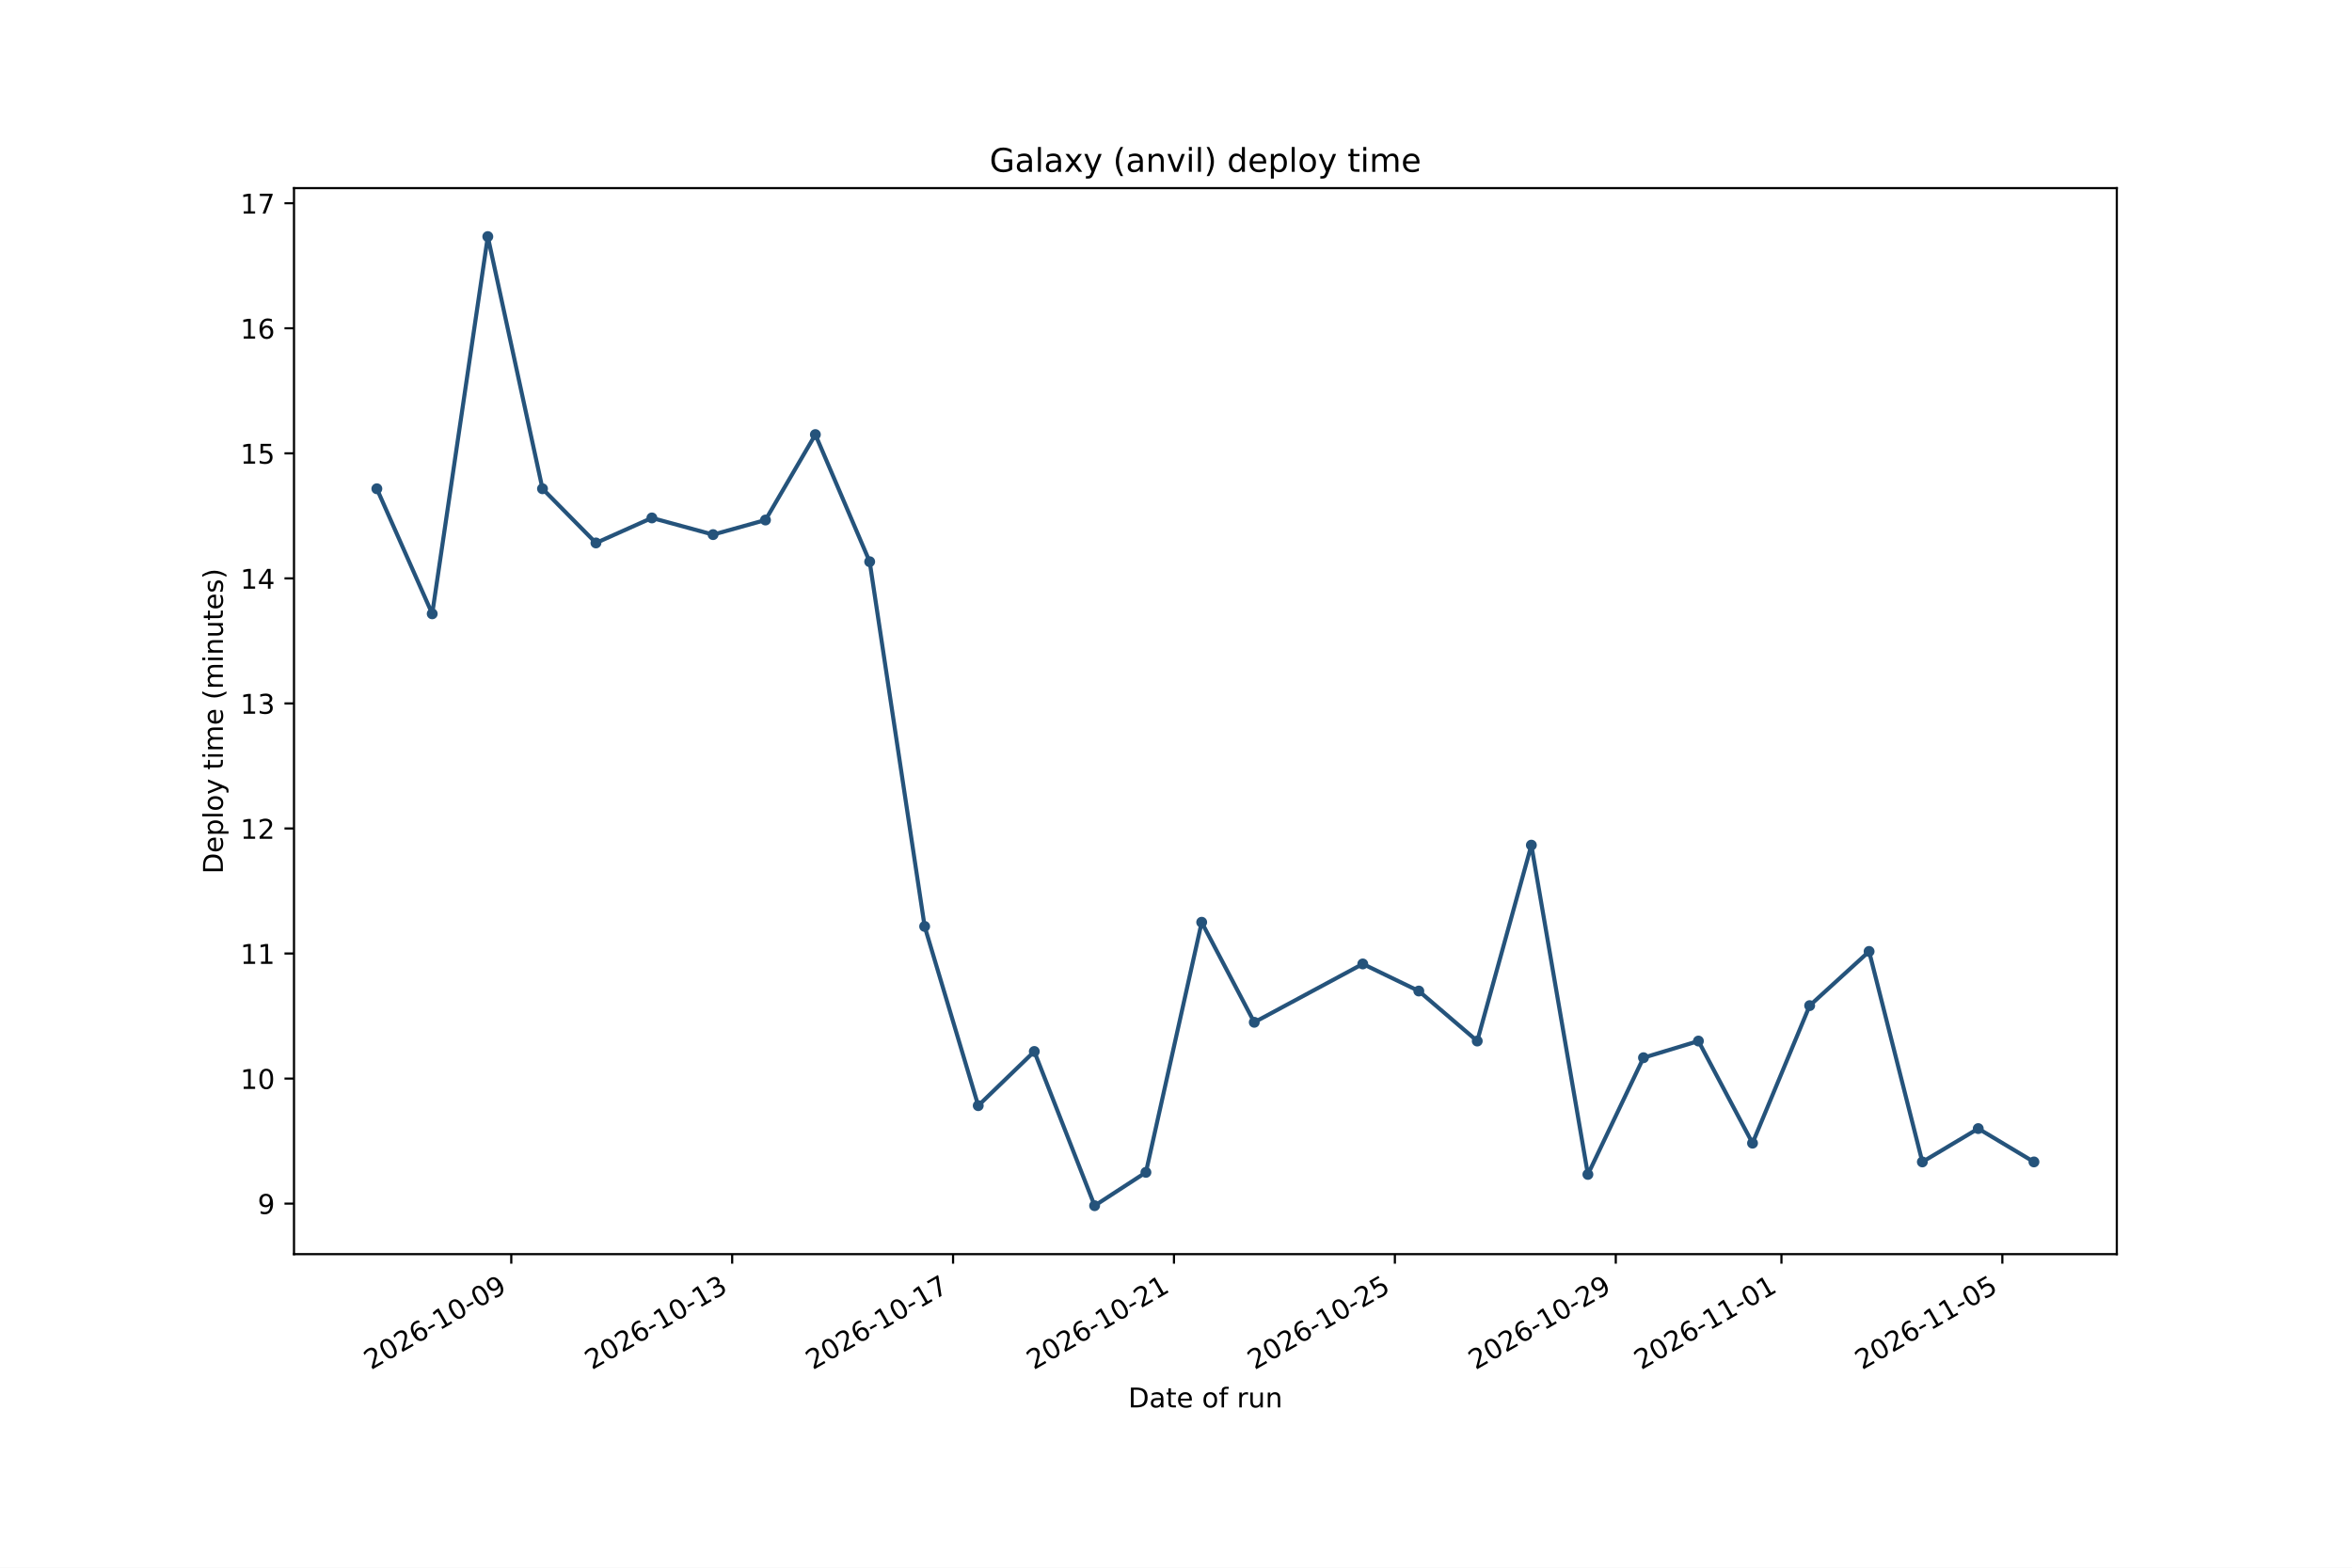
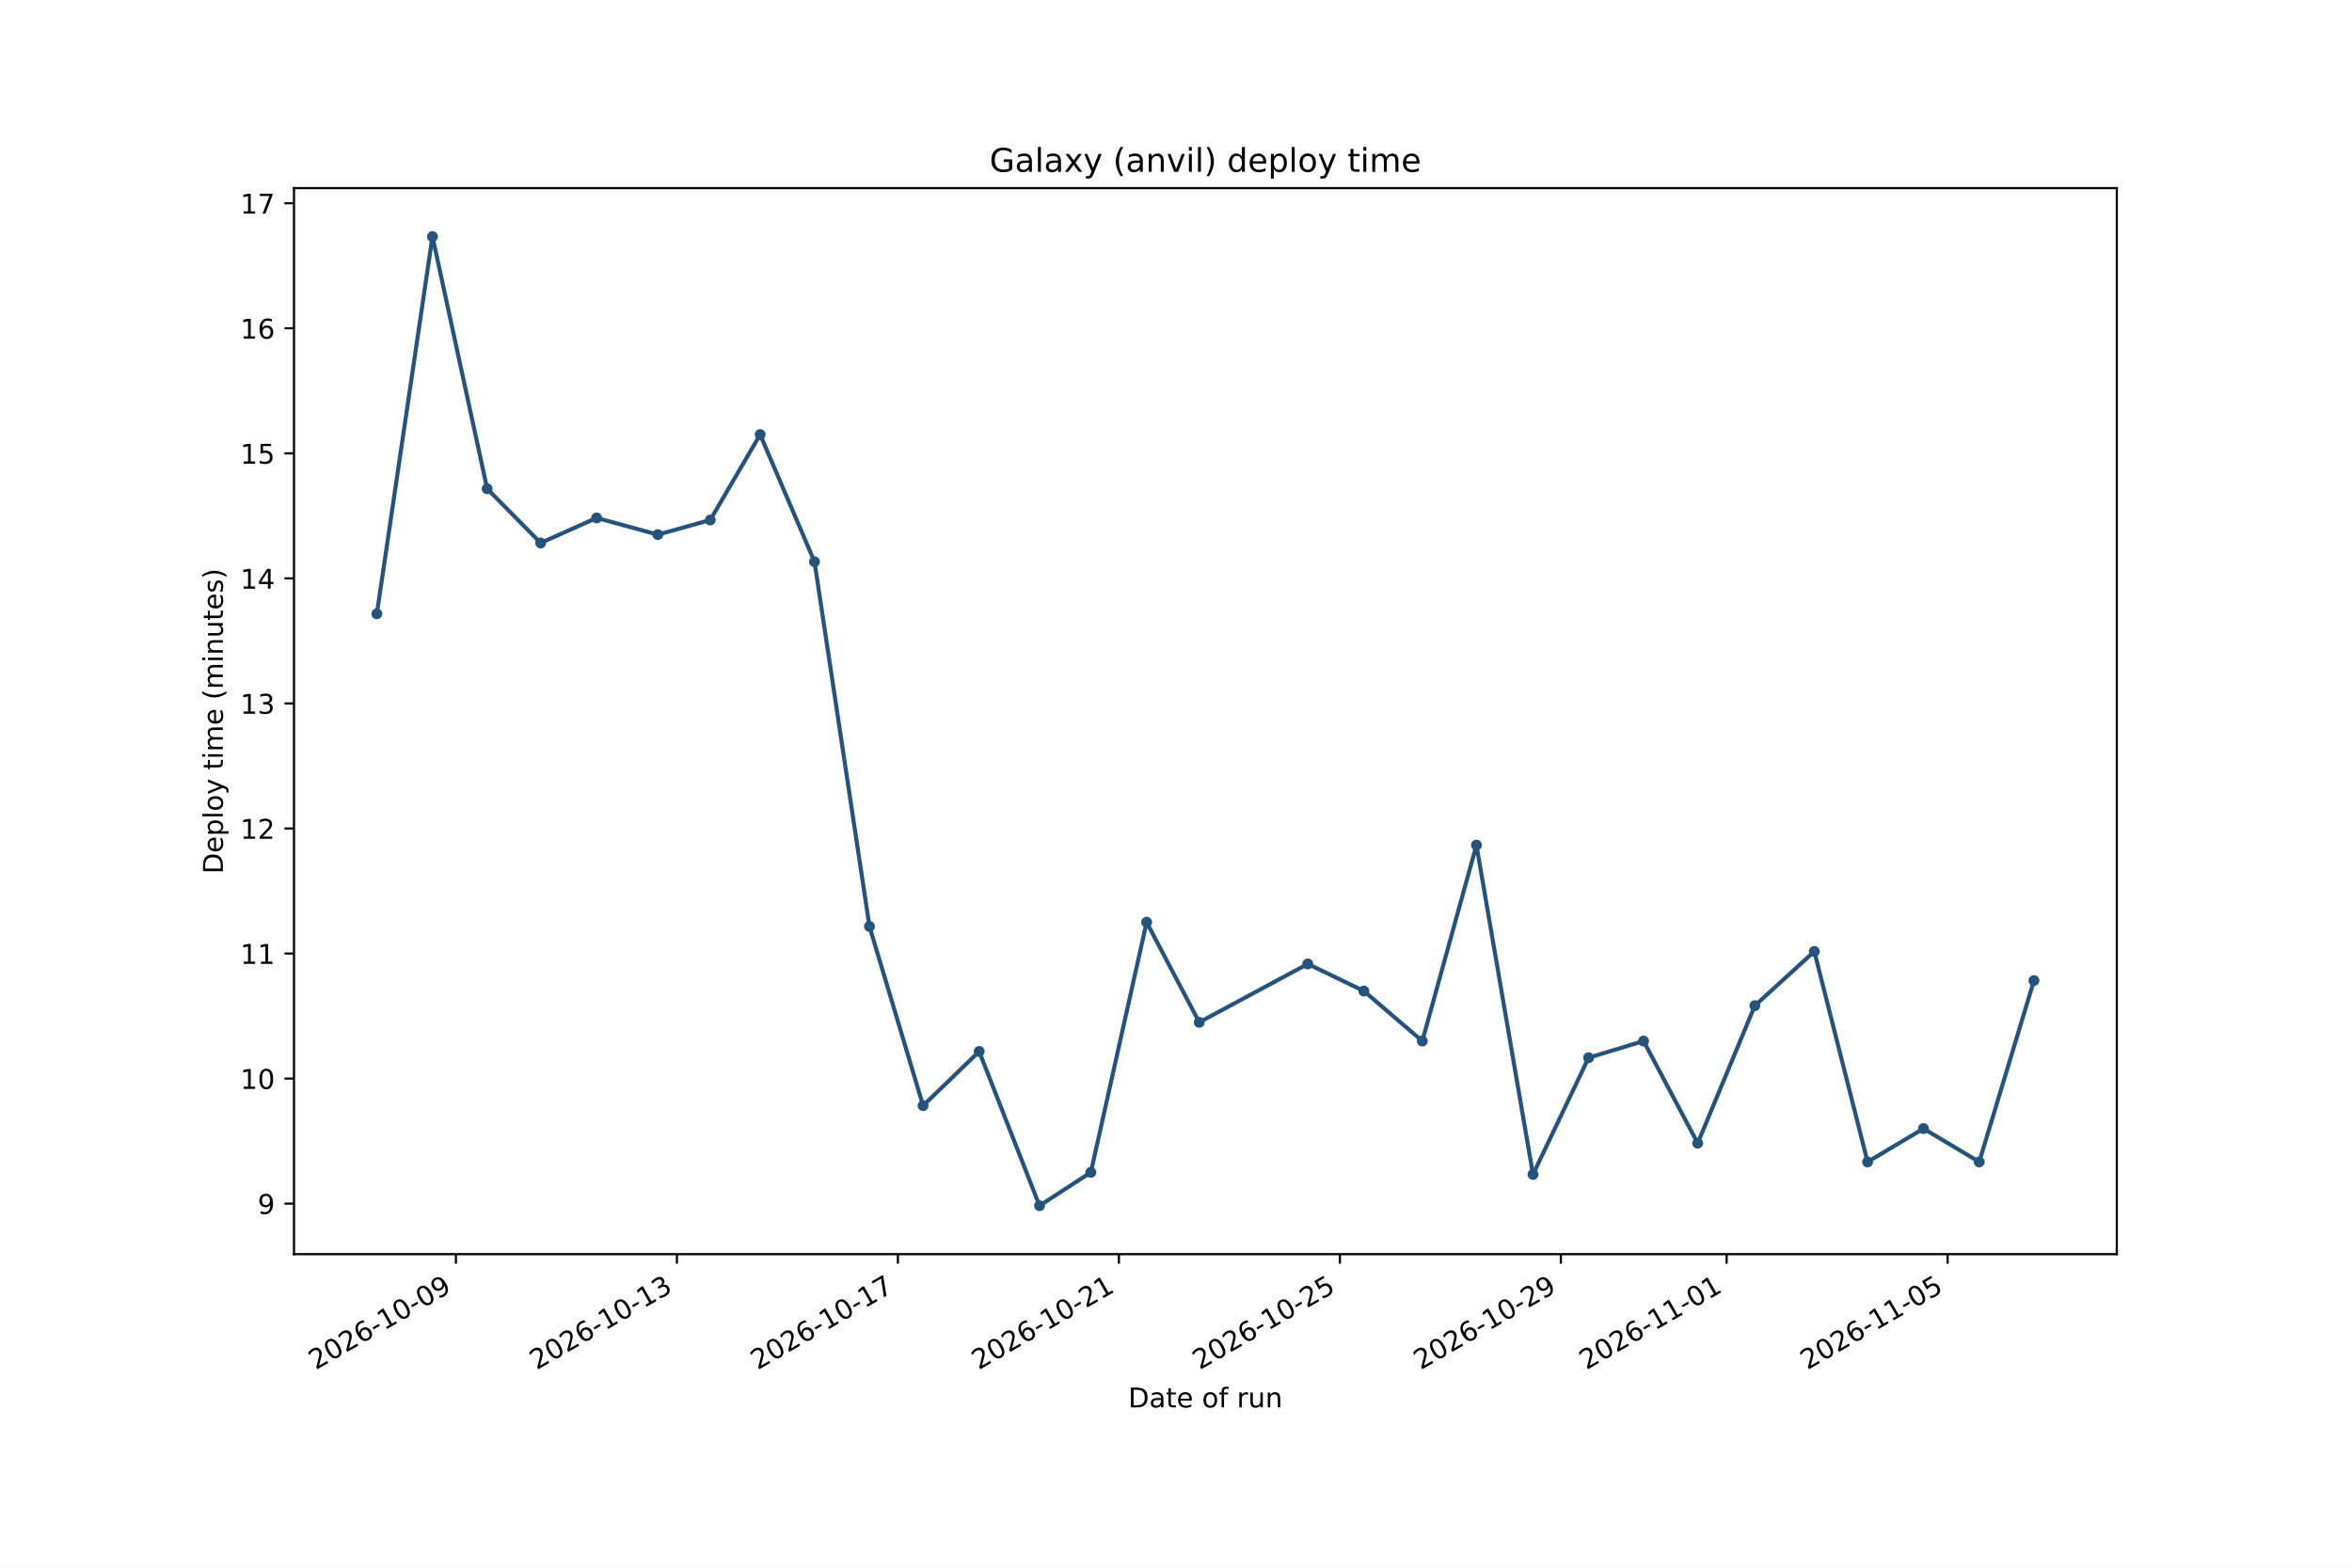
<svg xmlns="http://www.w3.org/2000/svg" xmlns:xlink="http://www.w3.org/1999/xlink" width="864pt" height="576pt" viewBox="0 0 864 576" version="1.1">
  <defs>
    <style type="text/css">*{stroke-linejoin: round; stroke-linecap: butt}</style>
  </defs>
  <g id="figure_1">
    <g id="patch_1">
      <path d="M 0 576  L 864 576  L 864 0  L 0 0  z " style="fill: #ffffff" />
    </g>
    <g id="axes_1">
      <g id="patch_2">
        <path d="M 108 460.8  L 777.6 460.8  L 777.6 69.12  L 108 69.12  z " style="fill: #ffffff" />
      </g>
      <g id="matplotlib.axis_1">
        <g id="xtick_1">
          <g id="line2d_1">
            <defs>
-               <path id="m147ad593e0" d="M 0 0  L 0 3.5  " style="stroke: #000000; stroke-width: 0.8" />
+               <path id="mb9bcd4faee" d="M 0 0  L 0 3.5  " style="stroke: #000000; stroke-width: 0.8" />
            </defs>
            <g>
-               <use xlink:href="#m147ad593e0" x="187.815" y="460.8" style="stroke: #000000; stroke-width: 0.8" />
+               <use xlink:href="#mb9bcd4faee" x="167.488" y="460.8" style="stroke: #000000; stroke-width: 0.8" />
            </g>
          </g>
          <g id="text_1">
-             <g transform="translate(136.2841 503.4376) rotate(-30) scale(0.1 -0.1)">
+             <g transform="translate(115.9576 503.4376) rotate(-30) scale(0.1 -0.1)">
              <defs>
                <path id="DejaVuSans-15" d="M 1228 531  L 3431 531  L 3431 0  L 469 0  L 469 531  Q 828 903 1448 1529  Q 2069 2156 2228 2338  Q 2531 2678 2651 2914  Q 2772 3150 2772 3378  Q 2772 3750 2511 3984  Q 2250 4219 1831 4219  Q 1534 4219 1204 4116  Q 875 4013 500 3803  L 500 4441  Q 881 4594 1212 4672  Q 1544 4750 1819 4750  Q 2544 4750 2975 4387  Q 3406 4025 3406 3419  Q 3406 3131 3298 2873  Q 3191 2616 2906 2266  Q 2828 2175 2409 1742  Q 1991 1309 1228 531  z " transform="scale(0.015625)" />
                <path id="DejaVuSans-13" d="M 2034 4250  Q 1547 4250 1301 3770  Q 1056 3291 1056 2328  Q 1056 1369 1301 889  Q 1547 409 2034 409  Q 2525 409 2770 889  Q 3016 1369 3016 2328  Q 3016 3291 2770 3770  Q 2525 4250 2034 4250  z M 2034 4750  Q 2819 4750 3233 4129  Q 3647 3509 3647 2328  Q 3647 1150 3233 529  Q 2819 -91 2034 -91  Q 1250 -91 836 529  Q 422 1150 422 2328  Q 422 3509 836 4129  Q 1250 4750 2034 4750  z " transform="scale(0.015625)" />
                <path id="DejaVuSans-19" d="M 2113 2584  Q 1688 2584 1439 2293  Q 1191 2003 1191 1497  Q 1191 994 1439 701  Q 1688 409 2113 409  Q 2538 409 2786 701  Q 3034 994 3034 1497  Q 3034 2003 2786 2293  Q 2538 2584 2113 2584  z M 3366 4563  L 3366 3988  Q 3128 4100 2886 4159  Q 2644 4219 2406 4219  Q 1781 4219 1451 3797  Q 1122 3375 1075 2522  Q 1259 2794 1537 2939  Q 1816 3084 2150 3084  Q 2853 3084 3261 2657  Q 3669 2231 3669 1497  Q 3669 778 3244 343  Q 2819 -91 2113 -91  Q 1303 -91 875 529  Q 447 1150 447 2328  Q 447 3434 972 4092  Q 1497 4750 2381 4750  Q 2619 4750 2861 4703  Q 3103 4656 3366 4563  z " transform="scale(0.015625)" />
                <path id="DejaVuSans-10" d="M 313 2009  L 1997 2009  L 1997 1497  L 313 1497  L 313 2009  z " transform="scale(0.015625)" />
                <path id="DejaVuSans-14" d="M 794 531  L 1825 531  L 1825 4091  L 703 3866  L 703 4441  L 1819 4666  L 2450 4666  L 2450 531  L 3481 531  L 3481 0  L 794 0  L 794 531  z " transform="scale(0.015625)" />
                <path id="DejaVuSans-1c" d="M 703 97  L 703 672  Q 941 559 1184 500  Q 1428 441 1663 441  Q 2288 441 2617 861  Q 2947 1281 2994 2138  Q 2813 1869 2534 1725  Q 2256 1581 1919 1581  Q 1219 1581 811 2004  Q 403 2428 403 3163  Q 403 3881 828 4315  Q 1253 4750 1959 4750  Q 2769 4750 3195 4129  Q 3622 3509 3622 2328  Q 3622 1225 3098 567  Q 2575 -91 1691 -91  Q 1453 -91 1209 -44  Q 966 3 703 97  z M 1959 2075  Q 2384 2075 2632 2365  Q 2881 2656 2881 3163  Q 2881 3666 2632 3958  Q 2384 4250 1959 4250  Q 1534 4250 1286 3958  Q 1038 3666 1038 3163  Q 1038 2656 1286 2365  Q 1534 2075 1959 2075  z " transform="scale(0.015625)" />
              </defs>
              <use xlink:href="#DejaVuSans-15" />
              <use xlink:href="#DejaVuSans-13" transform="translate(63.625 0)" />
              <use xlink:href="#DejaVuSans-15" transform="translate(127.25 0)" />
              <use xlink:href="#DejaVuSans-19" transform="translate(190.875 0)" />
              <use xlink:href="#DejaVuSans-10" transform="translate(254.5 0)" />
              <use xlink:href="#DejaVuSans-14" transform="translate(290.5781 0)" />
              <use xlink:href="#DejaVuSans-13" transform="translate(354.2031 0)" />
              <use xlink:href="#DejaVuSans-10" transform="translate(417.8281 0)" />
              <use xlink:href="#DejaVuSans-13" transform="translate(453.9062 0)" />
              <use xlink:href="#DejaVuSans-1c" transform="translate(517.5312 0)" />
            </g>
          </g>
        </g>
        <g id="xtick_2">
          <g id="line2d_2">
            <g>
-               <use xlink:href="#m147ad593e0" x="268.962" y="460.8" style="stroke: #000000; stroke-width: 0.8" />
+               <use xlink:href="#mb9bcd4faee" x="248.668" y="460.8" style="stroke: #000000; stroke-width: 0.8" />
            </g>
          </g>
          <g id="text_2">
-             <g transform="translate(217.4311 503.4376) rotate(-30) scale(0.1 -0.1)">
+             <g transform="translate(197.137 503.4376) rotate(-30) scale(0.1 -0.1)">
              <defs>
                <path id="DejaVuSans-16" d="M 2597 2516  Q 3050 2419 3304 2112  Q 3559 1806 3559 1356  Q 3559 666 3084 287  Q 2609 -91 1734 -91  Q 1441 -91 1130 -33  Q 819 25 488 141  L 488 750  Q 750 597 1062 519  Q 1375 441 1716 441  Q 2309 441 2620 675  Q 2931 909 2931 1356  Q 2931 1769 2642 2001  Q 2353 2234 1838 2234  L 1294 2234  L 1294 2753  L 1863 2753  Q 2328 2753 2575 2939  Q 2822 3125 2822 3475  Q 2822 3834 2567 4026  Q 2313 4219 1838 4219  Q 1578 4219 1281 4162  Q 984 4106 628 3988  L 628 4550  Q 988 4650 1302 4700  Q 1616 4750 1894 4750  Q 2613 4750 3031 4423  Q 3450 4097 3450 3541  Q 3450 3153 3228 2886  Q 3006 2619 2597 2516  z " transform="scale(0.015625)" />
              </defs>
              <use xlink:href="#DejaVuSans-15" />
              <use xlink:href="#DejaVuSans-13" transform="translate(63.625 0)" />
              <use xlink:href="#DejaVuSans-15" transform="translate(127.25 0)" />
              <use xlink:href="#DejaVuSans-19" transform="translate(190.875 0)" />
              <use xlink:href="#DejaVuSans-10" transform="translate(254.5 0)" />
              <use xlink:href="#DejaVuSans-14" transform="translate(290.5781 0)" />
              <use xlink:href="#DejaVuSans-13" transform="translate(354.2031 0)" />
              <use xlink:href="#DejaVuSans-10" transform="translate(417.8281 0)" />
              <use xlink:href="#DejaVuSans-14" transform="translate(453.9062 0)" />
              <use xlink:href="#DejaVuSans-16" transform="translate(517.5312 0)" />
            </g>
          </g>
        </g>
        <g id="xtick_3">
          <g id="line2d_3">
            <g>
-               <use xlink:href="#m147ad593e0" x="350.109" y="460.8" style="stroke: #000000; stroke-width: 0.8" />
+               <use xlink:href="#mb9bcd4faee" x="329.847" y="460.8" style="stroke: #000000; stroke-width: 0.8" />
            </g>
          </g>
          <g id="text_3">
-             <g transform="translate(298.578 503.4376) rotate(-30) scale(0.1 -0.1)">
+             <g transform="translate(278.3165 503.4376) rotate(-30) scale(0.1 -0.1)">
              <defs>
                <path id="DejaVuSans-1a" d="M 525 4666  L 3525 4666  L 3525 4397  L 1831 0  L 1172 0  L 2766 4134  L 525 4134  L 525 4666  z " transform="scale(0.015625)" />
              </defs>
              <use xlink:href="#DejaVuSans-15" />
              <use xlink:href="#DejaVuSans-13" transform="translate(63.625 0)" />
              <use xlink:href="#DejaVuSans-15" transform="translate(127.25 0)" />
              <use xlink:href="#DejaVuSans-19" transform="translate(190.875 0)" />
              <use xlink:href="#DejaVuSans-10" transform="translate(254.5 0)" />
              <use xlink:href="#DejaVuSans-14" transform="translate(290.5781 0)" />
              <use xlink:href="#DejaVuSans-13" transform="translate(354.2031 0)" />
              <use xlink:href="#DejaVuSans-10" transform="translate(417.8281 0)" />
              <use xlink:href="#DejaVuSans-14" transform="translate(453.9062 0)" />
              <use xlink:href="#DejaVuSans-1a" transform="translate(517.5312 0)" />
            </g>
          </g>
        </g>
        <g id="xtick_4">
          <g id="line2d_4">
            <g>
-               <use xlink:href="#m147ad593e0" x="431.256" y="460.8" style="stroke: #000000; stroke-width: 0.8" />
+               <use xlink:href="#mb9bcd4faee" x="411.027" y="460.8" style="stroke: #000000; stroke-width: 0.8" />
            </g>
          </g>
          <g id="text_4">
-             <g transform="translate(379.725 503.4376) rotate(-30) scale(0.1 -0.1)">
+             <g transform="translate(359.496 503.4376) rotate(-30) scale(0.1 -0.1)">
              <use xlink:href="#DejaVuSans-15" />
              <use xlink:href="#DejaVuSans-13" transform="translate(63.625 0)" />
              <use xlink:href="#DejaVuSans-15" transform="translate(127.25 0)" />
              <use xlink:href="#DejaVuSans-19" transform="translate(190.875 0)" />
              <use xlink:href="#DejaVuSans-10" transform="translate(254.5 0)" />
              <use xlink:href="#DejaVuSans-14" transform="translate(290.5781 0)" />
              <use xlink:href="#DejaVuSans-13" transform="translate(354.2031 0)" />
              <use xlink:href="#DejaVuSans-10" transform="translate(417.8281 0)" />
              <use xlink:href="#DejaVuSans-15" transform="translate(453.9062 0)" />
              <use xlink:href="#DejaVuSans-14" transform="translate(517.5312 0)" />
            </g>
          </g>
        </g>
        <g id="xtick_5">
          <g id="line2d_5">
            <g>
-               <use xlink:href="#m147ad593e0" x="512.403" y="460.8" style="stroke: #000000; stroke-width: 0.8" />
+               <use xlink:href="#mb9bcd4faee" x="492.206" y="460.8" style="stroke: #000000; stroke-width: 0.8" />
            </g>
          </g>
          <g id="text_5">
-             <g transform="translate(460.872 503.4376) rotate(-30) scale(0.1 -0.1)">
+             <g transform="translate(440.6755 503.4376) rotate(-30) scale(0.1 -0.1)">
              <defs>
                <path id="DejaVuSans-18" d="M 691 4666  L 3169 4666  L 3169 4134  L 1269 4134  L 1269 2991  Q 1406 3038 1543 3061  Q 1681 3084 1819 3084  Q 2600 3084 3056 2656  Q 3513 2228 3513 1497  Q 3513 744 3044 326  Q 2575 -91 1722 -91  Q 1428 -91 1123 -41  Q 819 9 494 109  L 494 744  Q 775 591 1075 516  Q 1375 441 1709 441  Q 2250 441 2565 725  Q 2881 1009 2881 1497  Q 2881 1984 2565 2268  Q 2250 2553 1709 2553  Q 1456 2553 1204 2497  Q 953 2441 691 2322  L 691 4666  z " transform="scale(0.015625)" />
              </defs>
              <use xlink:href="#DejaVuSans-15" />
              <use xlink:href="#DejaVuSans-13" transform="translate(63.625 0)" />
              <use xlink:href="#DejaVuSans-15" transform="translate(127.25 0)" />
              <use xlink:href="#DejaVuSans-19" transform="translate(190.875 0)" />
              <use xlink:href="#DejaVuSans-10" transform="translate(254.5 0)" />
              <use xlink:href="#DejaVuSans-14" transform="translate(290.5781 0)" />
              <use xlink:href="#DejaVuSans-13" transform="translate(354.2031 0)" />
              <use xlink:href="#DejaVuSans-10" transform="translate(417.8281 0)" />
              <use xlink:href="#DejaVuSans-15" transform="translate(453.9062 0)" />
              <use xlink:href="#DejaVuSans-18" transform="translate(517.5312 0)" />
            </g>
          </g>
        </g>
        <g id="xtick_6">
          <g id="line2d_6">
            <g>
-               <use xlink:href="#m147ad593e0" x="593.55" y="460.8" style="stroke: #000000; stroke-width: 0.8" />
+               <use xlink:href="#mb9bcd4faee" x="573.386" y="460.8" style="stroke: #000000; stroke-width: 0.8" />
            </g>
          </g>
          <g id="text_6">
-             <g transform="translate(542.019 503.4376) rotate(-30) scale(0.1 -0.1)">
+             <g transform="translate(521.855 503.4376) rotate(-30) scale(0.1 -0.1)">
              <use xlink:href="#DejaVuSans-15" />
              <use xlink:href="#DejaVuSans-13" transform="translate(63.625 0)" />
              <use xlink:href="#DejaVuSans-15" transform="translate(127.25 0)" />
              <use xlink:href="#DejaVuSans-19" transform="translate(190.875 0)" />
              <use xlink:href="#DejaVuSans-10" transform="translate(254.5 0)" />
              <use xlink:href="#DejaVuSans-14" transform="translate(290.5781 0)" />
              <use xlink:href="#DejaVuSans-13" transform="translate(354.2031 0)" />
              <use xlink:href="#DejaVuSans-10" transform="translate(417.8281 0)" />
              <use xlink:href="#DejaVuSans-15" transform="translate(453.9062 0)" />
              <use xlink:href="#DejaVuSans-1c" transform="translate(517.5312 0)" />
            </g>
          </g>
        </g>
        <g id="xtick_7">
          <g id="line2d_7">
            <g>
-               <use xlink:href="#m147ad593e0" x="654.41" y="460.8" style="stroke: #000000; stroke-width: 0.8" />
+               <use xlink:href="#mb9bcd4faee" x="634.27" y="460.8" style="stroke: #000000; stroke-width: 0.8" />
            </g>
          </g>
          <g id="text_7">
-             <g transform="translate(602.8792 503.4376) rotate(-30) scale(0.1 -0.1)">
+             <g transform="translate(582.7396 503.4376) rotate(-30) scale(0.1 -0.1)">
              <use xlink:href="#DejaVuSans-15" />
              <use xlink:href="#DejaVuSans-13" transform="translate(63.625 0)" />
              <use xlink:href="#DejaVuSans-15" transform="translate(127.25 0)" />
              <use xlink:href="#DejaVuSans-19" transform="translate(190.875 0)" />
              <use xlink:href="#DejaVuSans-10" transform="translate(254.5 0)" />
              <use xlink:href="#DejaVuSans-14" transform="translate(290.5781 0)" />
              <use xlink:href="#DejaVuSans-14" transform="translate(354.2031 0)" />
              <use xlink:href="#DejaVuSans-10" transform="translate(417.8281 0)" />
              <use xlink:href="#DejaVuSans-13" transform="translate(453.9062 0)" />
              <use xlink:href="#DejaVuSans-14" transform="translate(517.5312 0)" />
            </g>
          </g>
        </g>
        <g id="xtick_8">
          <g id="line2d_8">
            <g>
-               <use xlink:href="#m147ad593e0" x="735.557" y="460.8" style="stroke: #000000; stroke-width: 0.8" />
+               <use xlink:href="#mb9bcd4faee" x="715.45" y="460.8" style="stroke: #000000; stroke-width: 0.8" />
            </g>
          </g>
          <g id="text_8">
-             <g transform="translate(684.0262 503.4376) rotate(-30) scale(0.1 -0.1)">
+             <g transform="translate(663.9191 503.4376) rotate(-30) scale(0.1 -0.1)">
              <use xlink:href="#DejaVuSans-15" />
              <use xlink:href="#DejaVuSans-13" transform="translate(63.625 0)" />
              <use xlink:href="#DejaVuSans-15" transform="translate(127.25 0)" />
              <use xlink:href="#DejaVuSans-19" transform="translate(190.875 0)" />
              <use xlink:href="#DejaVuSans-10" transform="translate(254.5 0)" />
              <use xlink:href="#DejaVuSans-14" transform="translate(290.5781 0)" />
              <use xlink:href="#DejaVuSans-14" transform="translate(354.2031 0)" />
              <use xlink:href="#DejaVuSans-10" transform="translate(417.8281 0)" />
              <use xlink:href="#DejaVuSans-13" transform="translate(453.9062 0)" />
              <use xlink:href="#DejaVuSans-18" transform="translate(517.5312 0)" />
            </g>
          </g>
        </g>
        <g id="text_9">
          <g transform="translate(414.4586 517.1165) scale(0.1 -0.1)">
            <defs>
              <path id="DejaVuSans-27" d="M 1259 4147  L 1259 519  L 2022 519  Q 2988 519 3436 956  Q 3884 1394 3884 2338  Q 3884 3275 3436 3711  Q 2988 4147 2022 4147  L 1259 4147  z M 628 4666  L 1925 4666  Q 3281 4666 3915 4102  Q 4550 3538 4550 2338  Q 4550 1131 3912 565  Q 3275 0 1925 0  L 628 0  L 628 4666  z " transform="scale(0.015625)" />
              <path id="DejaVuSans-44" d="M 2194 1759  Q 1497 1759 1228 1600  Q 959 1441 959 1056  Q 959 750 1161 570  Q 1363 391 1709 391  Q 2188 391 2477 730  Q 2766 1069 2766 1631  L 2766 1759  L 2194 1759  z M 3341 1997  L 3341 0  L 2766 0  L 2766 531  Q 2569 213 2275 61  Q 1981 -91 1556 -91  Q 1019 -91 701 211  Q 384 513 384 1019  Q 384 1609 779 1909  Q 1175 2209 1959 2209  L 2766 2209  L 2766 2266  Q 2766 2663 2505 2880  Q 2244 3097 1772 3097  Q 1472 3097 1187 3025  Q 903 2953 641 2809  L 641 3341  Q 956 3463 1253 3523  Q 1550 3584 1831 3584  Q 2591 3584 2966 3190  Q 3341 2797 3341 1997  z " transform="scale(0.015625)" />
              <path id="DejaVuSans-57" d="M 1172 4494  L 1172 3500  L 2356 3500  L 2356 3053  L 1172 3053  L 1172 1153  Q 1172 725 1289 603  Q 1406 481 1766 481  L 2356 481  L 2356 0  L 1766 0  Q 1100 0 847 248  Q 594 497 594 1153  L 594 3053  L 172 3053  L 172 3500  L 594 3500  L 594 4494  L 1172 4494  z " transform="scale(0.015625)" />
              <path id="DejaVuSans-48" d="M 3597 1894  L 3597 1613  L 953 1613  Q 991 1019 1311 708  Q 1631 397 2203 397  Q 2534 397 2845 478  Q 3156 559 3463 722  L 3463 178  Q 3153 47 2828 -22  Q 2503 -91 2169 -91  Q 1331 -91 842 396  Q 353 884 353 1716  Q 353 2575 817 3079  Q 1281 3584 2069 3584  Q 2775 3584 3186 3129  Q 3597 2675 3597 1894  z M 3022 2063  Q 3016 2534 2758 2815  Q 2500 3097 2075 3097  Q 1594 3097 1305 2825  Q 1016 2553 972 2059  L 3022 2063  z " transform="scale(0.015625)" />
              <path id="DejaVuSans-3" transform="scale(0.015625)" />
              <path id="DejaVuSans-52" d="M 1959 3097  Q 1497 3097 1228 2736  Q 959 2375 959 1747  Q 959 1119 1226 758  Q 1494 397 1959 397  Q 2419 397 2687 759  Q 2956 1122 2956 1747  Q 2956 2369 2687 2733  Q 2419 3097 1959 3097  z M 1959 3584  Q 2709 3584 3137 3096  Q 3566 2609 3566 1747  Q 3566 888 3137 398  Q 2709 -91 1959 -91  Q 1206 -91 779 398  Q 353 888 353 1747  Q 353 2609 779 3096  Q 1206 3584 1959 3584  z " transform="scale(0.015625)" />
              <path id="DejaVuSans-49" d="M 2375 4863  L 2375 4384  L 1825 4384  Q 1516 4384 1395 4259  Q 1275 4134 1275 3809  L 1275 3500  L 2222 3500  L 2222 3053  L 1275 3053  L 1275 0  L 697 0  L 697 3053  L 147 3053  L 147 3500  L 697 3500  L 697 3744  Q 697 4328 969 4595  Q 1241 4863 1831 4863  L 2375 4863  z " transform="scale(0.015625)" />
              <path id="DejaVuSans-55" d="M 2631 2963  Q 2534 3019 2420 3045  Q 2306 3072 2169 3072  Q 1681 3072 1420 2755  Q 1159 2438 1159 1844  L 1159 0  L 581 0  L 581 3500  L 1159 3500  L 1159 2956  Q 1341 3275 1631 3429  Q 1922 3584 2338 3584  Q 2397 3584 2469 3576  Q 2541 3569 2628 3553  L 2631 2963  z " transform="scale(0.015625)" />
              <path id="DejaVuSans-58" d="M 544 1381  L 544 3500  L 1119 3500  L 1119 1403  Q 1119 906 1312 657  Q 1506 409 1894 409  Q 2359 409 2629 706  Q 2900 1003 2900 1516  L 2900 3500  L 3475 3500  L 3475 0  L 2900 0  L 2900 538  Q 2691 219 2414 64  Q 2138 -91 1772 -91  Q 1169 -91 856 284  Q 544 659 544 1381  z M 1991 3584  L 1991 3584  z " transform="scale(0.015625)" />
              <path id="DejaVuSans-51" d="M 3513 2113  L 3513 0  L 2938 0  L 2938 2094  Q 2938 2591 2744 2837  Q 2550 3084 2163 3084  Q 1697 3084 1428 2787  Q 1159 2491 1159 1978  L 1159 0  L 581 0  L 581 3500  L 1159 3500  L 1159 2956  Q 1366 3272 1645 3428  Q 1925 3584 2291 3584  Q 2894 3584 3203 3211  Q 3513 2838 3513 2113  z " transform="scale(0.015625)" />
            </defs>
            <use xlink:href="#DejaVuSans-27" />
            <use xlink:href="#DejaVuSans-44" transform="translate(77 0)" />
            <use xlink:href="#DejaVuSans-57" transform="translate(138.2812 0)" />
            <use xlink:href="#DejaVuSans-48" transform="translate(177.4844 0)" />
            <use xlink:href="#DejaVuSans-3" transform="translate(239.0156 0)" />
            <use xlink:href="#DejaVuSans-52" transform="translate(270.7969 0)" />
            <use xlink:href="#DejaVuSans-49" transform="translate(331.9844 0)" />
            <use xlink:href="#DejaVuSans-3" transform="translate(367.1875 0)" />
            <use xlink:href="#DejaVuSans-55" transform="translate(398.9688 0)" />
            <use xlink:href="#DejaVuSans-58" transform="translate(440.0781 0)" />
            <use xlink:href="#DejaVuSans-51" transform="translate(503.4531 0)" />
          </g>
        </g>
      </g>
      <g id="matplotlib.axis_2">
        <g id="ytick_1">
          <g id="line2d_9">
            <defs>
-               <path id="mca90664b13" d="M 0 0  L -3.5 0  " style="stroke: #000000; stroke-width: 0.8" />
+               <path id="m71feecbee6" d="M 0 0  L -3.5 0  " style="stroke: #000000; stroke-width: 0.8" />
            </defs>
            <g>
-               <use xlink:href="#mca90664b13" x="108" y="442.231" style="stroke: #000000; stroke-width: 0.8" />
+               <use xlink:href="#m71feecbee6" x="108" y="442.231" style="stroke: #000000; stroke-width: 0.8" />
            </g>
          </g>
          <g id="text_10">
            <g transform="translate(94.6375 446.0294) scale(0.1 -0.1)">
              <use xlink:href="#DejaVuSans-1c" />
            </g>
          </g>
        </g>
        <g id="ytick_2">
          <g id="line2d_10">
            <g>
-               <use xlink:href="#mca90664b13" x="108" y="396.286" style="stroke: #000000; stroke-width: 0.8" />
+               <use xlink:href="#m71feecbee6" x="108" y="396.286" style="stroke: #000000; stroke-width: 0.8" />
            </g>
          </g>
          <g id="text_11">
            <g transform="translate(88.275 400.0846) scale(0.1 -0.1)">
              <use xlink:href="#DejaVuSans-14" />
              <use xlink:href="#DejaVuSans-13" transform="translate(63.625 0)" />
            </g>
          </g>
        </g>
        <g id="ytick_3">
          <g id="line2d_11">
            <g>
-               <use xlink:href="#mca90664b13" x="108" y="350.341" style="stroke: #000000; stroke-width: 0.8" />
+               <use xlink:href="#m71feecbee6" x="108" y="350.341" style="stroke: #000000; stroke-width: 0.8" />
            </g>
          </g>
          <g id="text_12">
            <g transform="translate(88.275 354.1397) scale(0.1 -0.1)">
              <use xlink:href="#DejaVuSans-14" />
              <use xlink:href="#DejaVuSans-14" transform="translate(63.625 0)" />
            </g>
          </g>
        </g>
        <g id="ytick_4">
          <g id="line2d_12">
            <g>
-               <use xlink:href="#mca90664b13" x="108" y="304.396" style="stroke: #000000; stroke-width: 0.8" />
+               <use xlink:href="#m71feecbee6" x="108" y="304.396" style="stroke: #000000; stroke-width: 0.8" />
            </g>
          </g>
          <g id="text_13">
            <g transform="translate(88.275 308.1948) scale(0.1 -0.1)">
              <use xlink:href="#DejaVuSans-14" />
              <use xlink:href="#DejaVuSans-15" transform="translate(63.625 0)" />
            </g>
          </g>
        </g>
        <g id="ytick_5">
          <g id="line2d_13">
            <g>
-               <use xlink:href="#mca90664b13" x="108" y="258.451" style="stroke: #000000; stroke-width: 0.8" />
+               <use xlink:href="#m71feecbee6" x="108" y="258.451" style="stroke: #000000; stroke-width: 0.8" />
            </g>
          </g>
          <g id="text_14">
            <g transform="translate(88.275 262.25) scale(0.1 -0.1)">
              <use xlink:href="#DejaVuSans-14" />
              <use xlink:href="#DejaVuSans-16" transform="translate(63.625 0)" />
            </g>
          </g>
        </g>
        <g id="ytick_6">
          <g id="line2d_14">
            <g>
-               <use xlink:href="#mca90664b13" x="108" y="212.506" style="stroke: #000000; stroke-width: 0.8" />
+               <use xlink:href="#m71feecbee6" x="108" y="212.506" style="stroke: #000000; stroke-width: 0.8" />
            </g>
          </g>
          <g id="text_15">
            <g transform="translate(88.275 216.3051) scale(0.1 -0.1)">
              <defs>
                <path id="DejaVuSans-17" d="M 2419 4116  L 825 1625  L 2419 1625  L 2419 4116  z M 2253 4666  L 3047 4666  L 3047 1625  L 3713 1625  L 3713 1100  L 3047 1100  L 3047 0  L 2419 0  L 2419 1100  L 313 1100  L 313 1709  L 2253 4666  z " transform="scale(0.015625)" />
              </defs>
              <use xlink:href="#DejaVuSans-14" />
              <use xlink:href="#DejaVuSans-17" transform="translate(63.625 0)" />
            </g>
          </g>
        </g>
        <g id="ytick_7">
          <g id="line2d_15">
            <g>
-               <use xlink:href="#mca90664b13" x="108" y="166.561" style="stroke: #000000; stroke-width: 0.8" />
+               <use xlink:href="#m71feecbee6" x="108" y="166.561" style="stroke: #000000; stroke-width: 0.8" />
            </g>
          </g>
          <g id="text_16">
            <g transform="translate(88.275 170.3602) scale(0.1 -0.1)">
              <use xlink:href="#DejaVuSans-14" />
              <use xlink:href="#DejaVuSans-18" transform="translate(63.625 0)" />
            </g>
          </g>
        </g>
        <g id="ytick_8">
          <g id="line2d_16">
            <g>
-               <use xlink:href="#mca90664b13" x="108" y="120.617" style="stroke: #000000; stroke-width: 0.8" />
+               <use xlink:href="#m71feecbee6" x="108" y="120.617" style="stroke: #000000; stroke-width: 0.8" />
            </g>
          </g>
          <g id="text_17">
            <g transform="translate(88.275 124.4154) scale(0.1 -0.1)">
              <use xlink:href="#DejaVuSans-14" />
              <use xlink:href="#DejaVuSans-19" transform="translate(63.625 0)" />
            </g>
          </g>
        </g>
        <g id="ytick_9">
          <g id="line2d_17">
            <g>
-               <use xlink:href="#mca90664b13" x="108" y="74.672" style="stroke: #000000; stroke-width: 0.8" />
+               <use xlink:href="#m71feecbee6" x="108" y="74.672" style="stroke: #000000; stroke-width: 0.8" />
            </g>
          </g>
          <g id="text_18">
            <g transform="translate(88.275 78.4705) scale(0.1 -0.1)">
              <use xlink:href="#DejaVuSans-14" />
              <use xlink:href="#DejaVuSans-1a" transform="translate(63.625 0)" />
            </g>
          </g>
        </g>
        <g id="text_19">
          <g transform="translate(81.87266 321.0827) rotate(-90) scale(0.1 -0.1)">
            <defs>
              <path id="DejaVuSans-53" d="M 1159 525  L 1159 -1331  L 581 -1331  L 581 3500  L 1159 3500  L 1159 2969  Q 1341 3281 1617 3432  Q 1894 3584 2278 3584  Q 2916 3584 3314 3078  Q 3713 2572 3713 1747  Q 3713 922 3314 415  Q 2916 -91 2278 -91  Q 1894 -91 1617 61  Q 1341 213 1159 525  z M 3116 1747  Q 3116 2381 2855 2742  Q 2594 3103 2138 3103  Q 1681 3103 1420 2742  Q 1159 2381 1159 1747  Q 1159 1113 1420 752  Q 1681 391 2138 391  Q 2594 391 2855 752  Q 3116 1113 3116 1747  z " transform="scale(0.015625)" />
              <path id="DejaVuSans-4f" d="M 603 4863  L 1178 4863  L 1178 0  L 603 0  L 603 4863  z " transform="scale(0.015625)" />
              <path id="DejaVuSans-5c" d="M 2059 -325  Q 1816 -950 1584 -1140  Q 1353 -1331 966 -1331  L 506 -1331  L 506 -850  L 844 -850  Q 1081 -850 1212 -737  Q 1344 -625 1503 -206  L 1606 56  L 191 3500  L 800 3500  L 1894 763  L 2988 3500  L 3597 3500  L 2059 -325  z " transform="scale(0.015625)" />
              <path id="DejaVuSans-4c" d="M 603 3500  L 1178 3500  L 1178 0  L 603 0  L 603 3500  z M 603 4863  L 1178 4863  L 1178 4134  L 603 4134  L 603 4863  z " transform="scale(0.015625)" />
              <path id="DejaVuSans-50" d="M 3328 2828  Q 3544 3216 3844 3400  Q 4144 3584 4550 3584  Q 5097 3584 5394 3201  Q 5691 2819 5691 2113  L 5691 0  L 5113 0  L 5113 2094  Q 5113 2597 4934 2840  Q 4756 3084 4391 3084  Q 3944 3084 3684 2787  Q 3425 2491 3425 1978  L 3425 0  L 2847 0  L 2847 2094  Q 2847 2600 2669 2842  Q 2491 3084 2119 3084  Q 1678 3084 1418 2786  Q 1159 2488 1159 1978  L 1159 0  L 581 0  L 581 3500  L 1159 3500  L 1159 2956  Q 1356 3278 1631 3431  Q 1906 3584 2284 3584  Q 2666 3584 2933 3390  Q 3200 3197 3328 2828  z " transform="scale(0.015625)" />
              <path id="DejaVuSans-b" d="M 1984 4856  Q 1566 4138 1362 3434  Q 1159 2731 1159 2009  Q 1159 1288 1364 580  Q 1569 -128 1984 -844  L 1484 -844  Q 1016 -109 783 600  Q 550 1309 550 2009  Q 550 2706 781 3412  Q 1013 4119 1484 4856  L 1984 4856  z " transform="scale(0.015625)" />
              <path id="DejaVuSans-56" d="M 2834 3397  L 2834 2853  Q 2591 2978 2328 3040  Q 2066 3103 1784 3103  Q 1356 3103 1142 2972  Q 928 2841 928 2578  Q 928 2378 1081 2264  Q 1234 2150 1697 2047  L 1894 2003  Q 2506 1872 2764 1633  Q 3022 1394 3022 966  Q 3022 478 2636 193  Q 2250 -91 1575 -91  Q 1294 -91 989 -36  Q 684 19 347 128  L 347 722  Q 666 556 975 473  Q 1284 391 1588 391  Q 1994 391 2212 530  Q 2431 669 2431 922  Q 2431 1156 2273 1281  Q 2116 1406 1581 1522  L 1381 1569  Q 847 1681 609 1914  Q 372 2147 372 2553  Q 372 3047 722 3315  Q 1072 3584 1716 3584  Q 2034 3584 2315 3537  Q 2597 3491 2834 3397  z " transform="scale(0.015625)" />
              <path id="DejaVuSans-c" d="M 513 4856  L 1013 4856  Q 1481 4119 1714 3412  Q 1947 2706 1947 2009  Q 1947 1309 1714 600  Q 1481 -109 1013 -844  L 513 -844  Q 928 -128 1133 580  Q 1338 1288 1338 2009  Q 1338 2731 1133 3434  Q 928 4138 513 4856  z " transform="scale(0.015625)" />
            </defs>
            <use xlink:href="#DejaVuSans-27" />
            <use xlink:href="#DejaVuSans-48" transform="translate(77 0)" />
            <use xlink:href="#DejaVuSans-53" transform="translate(138.5312 0)" />
            <use xlink:href="#DejaVuSans-4f" transform="translate(202.0156 0)" />
            <use xlink:href="#DejaVuSans-52" transform="translate(229.7969 0)" />
            <use xlink:href="#DejaVuSans-5c" transform="translate(290.9844 0)" />
            <use xlink:href="#DejaVuSans-3" transform="translate(350.1719 0)" />
            <use xlink:href="#DejaVuSans-57" transform="translate(381.9531 0)" />
            <use xlink:href="#DejaVuSans-4c" transform="translate(421.1562 0)" />
            <use xlink:href="#DejaVuSans-50" transform="translate(448.9375 0)" />
            <use xlink:href="#DejaVuSans-48" transform="translate(546.3438 0)" />
            <use xlink:href="#DejaVuSans-3" transform="translate(607.875 0)" />
            <use xlink:href="#DejaVuSans-b" transform="translate(639.6562 0)" />
            <use xlink:href="#DejaVuSans-50" transform="translate(678.6719 0)" />
            <use xlink:href="#DejaVuSans-4c" transform="translate(776.0781 0)" />
            <use xlink:href="#DejaVuSans-51" transform="translate(803.8594 0)" />
            <use xlink:href="#DejaVuSans-58" transform="translate(867.2344 0)" />
            <use xlink:href="#DejaVuSans-57" transform="translate(930.6094 0)" />
            <use xlink:href="#DejaVuSans-48" transform="translate(969.8125 0)" />
            <use xlink:href="#DejaVuSans-56" transform="translate(1031.344 0)" />
            <use xlink:href="#DejaVuSans-c" transform="translate(1083.438 0)" />
          </g>
        </g>
      </g>
      <g id="line2d_18">
-         <path d="M 747.164 426.916  L 726.701 414.664  L 706.172 426.916  L 686.609 349.575  L 664.777 369.485  L 643.787 420.024  L 623.909 382.502  L 603.728 388.628  L 583.31 431.51  L 562.541 310.522  L 542.662 382.502  L 521.2 364.124  L 500.609 354.17  L 460.752 375.611  L 441.436 338.855  L 420.95 430.744  L 402.105 442.996  L 379.946 386.331  L 359.352 406.24  L 339.665 340.386  L 319.473 206.38  L 299.525 159.67  L 281.194 191.065  L 261.944 196.426  L 239.47 190.3  L 218.922 199.489  L 199.286 179.579  L 179.193 86.924  L 158.775 225.524  L 138.436 179.579  " clip-path="url(#pb9f5bf0118)" style="fill: none; stroke: #25537b; stroke-width: 1.5; stroke-linecap: square" />
+         <path d="M 747.164 360.296  L 727.061 426.916  L 706.59 414.664  L 686.053 426.916  L 666.483 349.575  L 644.642 369.485  L 623.643 420.024  L 603.758 382.502  L 583.568 388.628  L 563.142 431.51  L 542.364 310.522  L 522.477 382.502  L 501.007 364.124  L 480.408 354.17  L 440.535 375.611  L 421.211 338.855  L 400.717 430.744  L 381.864 442.996  L 359.696 386.331  L 339.094 406.24  L 319.399 340.386  L 299.199 206.38  L 279.243 159.67  L 260.905 191.065  L 241.647 196.426  L 219.164 190.3  L 198.608 199.489  L 178.964 179.579  L 158.863 86.924  L 138.436 225.524  " clip-path="url(#p0562541386)" style="fill: none; stroke: #25537b; stroke-width: 1.5; stroke-linecap: square" />
        <defs>
-           <path id="mb02bd7fd8b" d="M 0 1.5  C 0.398 1.5 0.779 1.342 1.061 1.061  C 1.342 0.779 1.5 0.398 1.5 0  C 1.5 -0.398 1.342 -0.779 1.061 -1.061  C 0.779 -1.342 0.398 -1.5 0 -1.5  C -0.398 -1.5 -0.779 -1.342 -1.061 -1.061  C -1.342 -0.779 -1.5 -0.398 -1.5 0  C -1.5 0.398 -1.342 0.779 -1.061 1.061  C -0.779 1.342 -0.398 1.5 0 1.5  z " style="stroke: #25537b" />
+           <path id="m17885aac20" d="M 0 1.5  C 0.398 1.5 0.779 1.342 1.061 1.061  C 1.342 0.779 1.5 0.398 1.5 0  C 1.5 -0.398 1.342 -0.779 1.061 -1.061  C 0.779 -1.342 0.398 -1.5 0 -1.5  C -0.398 -1.5 -0.779 -1.342 -1.061 -1.061  C -1.342 -0.779 -1.5 -0.398 -1.5 0  C -1.5 0.398 -1.342 0.779 -1.061 1.061  C -0.779 1.342 -0.398 1.5 0 1.5  z " style="stroke: #25537b" />
        </defs>
-         <g clip-path="url(#pb9f5bf0118)">
-           <use xlink:href="#mb02bd7fd8b" x="747.164" y="426.916" style="fill: #25537b; stroke: #25537b" />
-           <use xlink:href="#mb02bd7fd8b" x="726.701" y="414.664" style="fill: #25537b; stroke: #25537b" />
-           <use xlink:href="#mb02bd7fd8b" x="706.172" y="426.916" style="fill: #25537b; stroke: #25537b" />
-           <use xlink:href="#mb02bd7fd8b" x="686.609" y="349.575" style="fill: #25537b; stroke: #25537b" />
-           <use xlink:href="#mb02bd7fd8b" x="664.777" y="369.485" style="fill: #25537b; stroke: #25537b" />
-           <use xlink:href="#mb02bd7fd8b" x="643.787" y="420.024" style="fill: #25537b; stroke: #25537b" />
-           <use xlink:href="#mb02bd7fd8b" x="623.909" y="382.502" style="fill: #25537b; stroke: #25537b" />
-           <use xlink:href="#mb02bd7fd8b" x="603.728" y="388.628" style="fill: #25537b; stroke: #25537b" />
-           <use xlink:href="#mb02bd7fd8b" x="583.31" y="431.51" style="fill: #25537b; stroke: #25537b" />
-           <use xlink:href="#mb02bd7fd8b" x="562.541" y="310.522" style="fill: #25537b; stroke: #25537b" />
-           <use xlink:href="#mb02bd7fd8b" x="542.662" y="382.502" style="fill: #25537b; stroke: #25537b" />
-           <use xlink:href="#mb02bd7fd8b" x="521.2" y="364.124" style="fill: #25537b; stroke: #25537b" />
-           <use xlink:href="#mb02bd7fd8b" x="500.609" y="354.17" style="fill: #25537b; stroke: #25537b" />
-           <use xlink:href="#mb02bd7fd8b" x="460.752" y="375.611" style="fill: #25537b; stroke: #25537b" />
-           <use xlink:href="#mb02bd7fd8b" x="441.436" y="338.855" style="fill: #25537b; stroke: #25537b" />
-           <use xlink:href="#mb02bd7fd8b" x="420.95" y="430.744" style="fill: #25537b; stroke: #25537b" />
-           <use xlink:href="#mb02bd7fd8b" x="402.105" y="442.996" style="fill: #25537b; stroke: #25537b" />
-           <use xlink:href="#mb02bd7fd8b" x="379.946" y="386.331" style="fill: #25537b; stroke: #25537b" />
-           <use xlink:href="#mb02bd7fd8b" x="359.352" y="406.24" style="fill: #25537b; stroke: #25537b" />
-           <use xlink:href="#mb02bd7fd8b" x="339.665" y="340.386" style="fill: #25537b; stroke: #25537b" />
-           <use xlink:href="#mb02bd7fd8b" x="319.473" y="206.38" style="fill: #25537b; stroke: #25537b" />
-           <use xlink:href="#mb02bd7fd8b" x="299.525" y="159.67" style="fill: #25537b; stroke: #25537b" />
-           <use xlink:href="#mb02bd7fd8b" x="281.194" y="191.065" style="fill: #25537b; stroke: #25537b" />
-           <use xlink:href="#mb02bd7fd8b" x="261.944" y="196.426" style="fill: #25537b; stroke: #25537b" />
-           <use xlink:href="#mb02bd7fd8b" x="239.47" y="190.3" style="fill: #25537b; stroke: #25537b" />
-           <use xlink:href="#mb02bd7fd8b" x="218.922" y="199.489" style="fill: #25537b; stroke: #25537b" />
-           <use xlink:href="#mb02bd7fd8b" x="199.286" y="179.579" style="fill: #25537b; stroke: #25537b" />
-           <use xlink:href="#mb02bd7fd8b" x="179.193" y="86.924" style="fill: #25537b; stroke: #25537b" />
-           <use xlink:href="#mb02bd7fd8b" x="158.775" y="225.524" style="fill: #25537b; stroke: #25537b" />
-           <use xlink:href="#mb02bd7fd8b" x="138.436" y="179.579" style="fill: #25537b; stroke: #25537b" />
+         <g clip-path="url(#p0562541386)">
+           <use xlink:href="#m17885aac20" x="747.164" y="360.296" style="fill: #25537b; stroke: #25537b" />
+           <use xlink:href="#m17885aac20" x="727.061" y="426.916" style="fill: #25537b; stroke: #25537b" />
+           <use xlink:href="#m17885aac20" x="706.59" y="414.664" style="fill: #25537b; stroke: #25537b" />
+           <use xlink:href="#m17885aac20" x="686.053" y="426.916" style="fill: #25537b; stroke: #25537b" />
+           <use xlink:href="#m17885aac20" x="666.483" y="349.575" style="fill: #25537b; stroke: #25537b" />
+           <use xlink:href="#m17885aac20" x="644.642" y="369.485" style="fill: #25537b; stroke: #25537b" />
+           <use xlink:href="#m17885aac20" x="623.643" y="420.024" style="fill: #25537b; stroke: #25537b" />
+           <use xlink:href="#m17885aac20" x="603.758" y="382.502" style="fill: #25537b; stroke: #25537b" />
+           <use xlink:href="#m17885aac20" x="583.568" y="388.628" style="fill: #25537b; stroke: #25537b" />
+           <use xlink:href="#m17885aac20" x="563.142" y="431.51" style="fill: #25537b; stroke: #25537b" />
+           <use xlink:href="#m17885aac20" x="542.364" y="310.522" style="fill: #25537b; stroke: #25537b" />
+           <use xlink:href="#m17885aac20" x="522.477" y="382.502" style="fill: #25537b; stroke: #25537b" />
+           <use xlink:href="#m17885aac20" x="501.007" y="364.124" style="fill: #25537b; stroke: #25537b" />
+           <use xlink:href="#m17885aac20" x="480.408" y="354.17" style="fill: #25537b; stroke: #25537b" />
+           <use xlink:href="#m17885aac20" x="440.535" y="375.611" style="fill: #25537b; stroke: #25537b" />
+           <use xlink:href="#m17885aac20" x="421.211" y="338.855" style="fill: #25537b; stroke: #25537b" />
+           <use xlink:href="#m17885aac20" x="400.717" y="430.744" style="fill: #25537b; stroke: #25537b" />
+           <use xlink:href="#m17885aac20" x="381.864" y="442.996" style="fill: #25537b; stroke: #25537b" />
+           <use xlink:href="#m17885aac20" x="359.696" y="386.331" style="fill: #25537b; stroke: #25537b" />
+           <use xlink:href="#m17885aac20" x="339.094" y="406.24" style="fill: #25537b; stroke: #25537b" />
+           <use xlink:href="#m17885aac20" x="319.399" y="340.386" style="fill: #25537b; stroke: #25537b" />
+           <use xlink:href="#m17885aac20" x="299.199" y="206.38" style="fill: #25537b; stroke: #25537b" />
+           <use xlink:href="#m17885aac20" x="279.243" y="159.67" style="fill: #25537b; stroke: #25537b" />
+           <use xlink:href="#m17885aac20" x="260.905" y="191.065" style="fill: #25537b; stroke: #25537b" />
+           <use xlink:href="#m17885aac20" x="241.647" y="196.426" style="fill: #25537b; stroke: #25537b" />
+           <use xlink:href="#m17885aac20" x="219.164" y="190.3" style="fill: #25537b; stroke: #25537b" />
+           <use xlink:href="#m17885aac20" x="198.608" y="199.489" style="fill: #25537b; stroke: #25537b" />
+           <use xlink:href="#m17885aac20" x="178.964" y="179.579" style="fill: #25537b; stroke: #25537b" />
+           <use xlink:href="#m17885aac20" x="158.863" y="86.924" style="fill: #25537b; stroke: #25537b" />
+           <use xlink:href="#m17885aac20" x="138.436" y="225.524" style="fill: #25537b; stroke: #25537b" />
        </g>
      </g>
      <g id="patch_3">
        <path d="M 108 460.8  L 108 69.12  " style="fill: none; stroke: #000000; stroke-width: 0.8; stroke-linejoin: miter; stroke-linecap: square" />
      </g>
      <g id="patch_4">
        <path d="M 777.6 460.8  L 777.6 69.12  " style="fill: none; stroke: #000000; stroke-width: 0.8; stroke-linejoin: miter; stroke-linecap: square" />
      </g>
      <g id="patch_5">
        <path d="M 108 460.8  L 777.6 460.8  " style="fill: none; stroke: #000000; stroke-width: 0.8; stroke-linejoin: miter; stroke-linecap: square" />
      </g>
      <g id="patch_6">
        <path d="M 108 69.12  L 777.6 69.12  " style="fill: none; stroke: #000000; stroke-width: 0.8; stroke-linejoin: miter; stroke-linecap: square" />
      </g>
      <g id="text_20">
        <g transform="translate(363.5063 63.12) scale(0.12 -0.12)">
          <defs>
            <path id="DejaVuSans-2a" d="M 3809 666  L 3809 1919  L 2778 1919  L 2778 2438  L 4434 2438  L 4434 434  Q 4069 175 3628 42  Q 3188 -91 2688 -91  Q 1594 -91 976 548  Q 359 1188 359 2328  Q 359 3472 976 4111  Q 1594 4750 2688 4750  Q 3144 4750 3555 4637  Q 3966 4525 4313 4306  L 4313 3634  Q 3963 3931 3569 4081  Q 3175 4231 2741 4231  Q 1884 4231 1454 3753  Q 1025 3275 1025 2328  Q 1025 1384 1454 906  Q 1884 428 2741 428  Q 3075 428 3337 486  Q 3600 544 3809 666  z " transform="scale(0.015625)" />
            <path id="DejaVuSans-5b" d="M 3513 3500  L 2247 1797  L 3578 0  L 2900 0  L 1881 1375  L 863 0  L 184 0  L 1544 1831  L 300 3500  L 978 3500  L 1906 2253  L 2834 3500  L 3513 3500  z " transform="scale(0.015625)" />
            <path id="DejaVuSans-59" d="M 191 3500  L 800 3500  L 1894 563  L 2988 3500  L 3597 3500  L 2284 0  L 1503 0  L 191 3500  z " transform="scale(0.015625)" />
            <path id="DejaVuSans-47" d="M 2906 2969  L 2906 4863  L 3481 4863  L 3481 0  L 2906 0  L 2906 525  Q 2725 213 2448 61  Q 2172 -91 1784 -91  Q 1150 -91 751 415  Q 353 922 353 1747  Q 353 2572 751 3078  Q 1150 3584 1784 3584  Q 2172 3584 2448 3432  Q 2725 3281 2906 2969  z M 947 1747  Q 947 1113 1208 752  Q 1469 391 1925 391  Q 2381 391 2643 752  Q 2906 1113 2906 1747  Q 2906 2381 2643 2742  Q 2381 3103 1925 3103  Q 1469 3103 1208 2742  Q 947 2381 947 1747  z " transform="scale(0.015625)" />
          </defs>
          <use xlink:href="#DejaVuSans-2a" />
          <use xlink:href="#DejaVuSans-44" transform="translate(77.48438 0)" />
          <use xlink:href="#DejaVuSans-4f" transform="translate(138.7656 0)" />
          <use xlink:href="#DejaVuSans-44" transform="translate(166.5469 0)" />
          <use xlink:href="#DejaVuSans-5b" transform="translate(227.8281 0)" />
          <use xlink:href="#DejaVuSans-5c" transform="translate(287.0156 0)" />
          <use xlink:href="#DejaVuSans-3" transform="translate(346.2031 0)" />
          <use xlink:href="#DejaVuSans-b" transform="translate(377.9844 0)" />
          <use xlink:href="#DejaVuSans-44" transform="translate(417 0)" />
          <use xlink:href="#DejaVuSans-51" transform="translate(478.2812 0)" />
          <use xlink:href="#DejaVuSans-59" transform="translate(541.6562 0)" />
          <use xlink:href="#DejaVuSans-4c" transform="translate(600.8438 0)" />
          <use xlink:href="#DejaVuSans-4f" transform="translate(628.625 0)" />
          <use xlink:href="#DejaVuSans-c" transform="translate(656.4062 0)" />
          <use xlink:href="#DejaVuSans-3" transform="translate(695.4219 0)" />
          <use xlink:href="#DejaVuSans-47" transform="translate(727.2031 0)" />
          <use xlink:href="#DejaVuSans-48" transform="translate(790.6875 0)" />
          <use xlink:href="#DejaVuSans-53" transform="translate(852.2188 0)" />
          <use xlink:href="#DejaVuSans-4f" transform="translate(915.7031 0)" />
          <use xlink:href="#DejaVuSans-52" transform="translate(943.4844 0)" />
          <use xlink:href="#DejaVuSans-5c" transform="translate(1004.672 0)" />
          <use xlink:href="#DejaVuSans-3" transform="translate(1063.859 0)" />
          <use xlink:href="#DejaVuSans-57" transform="translate(1095.641 0)" />
          <use xlink:href="#DejaVuSans-4c" transform="translate(1134.844 0)" />
          <use xlink:href="#DejaVuSans-50" transform="translate(1162.625 0)" />
          <use xlink:href="#DejaVuSans-48" transform="translate(1260.031 0)" />
        </g>
      </g>
    </g>
  </g>
  <defs>
-     <clipPath id="pb9f5bf0118">
+     <clipPath id="p0562541386">
      <rect x="108" y="69.12" width="669.6" height="391.68" />
    </clipPath>
  </defs>
</svg>
